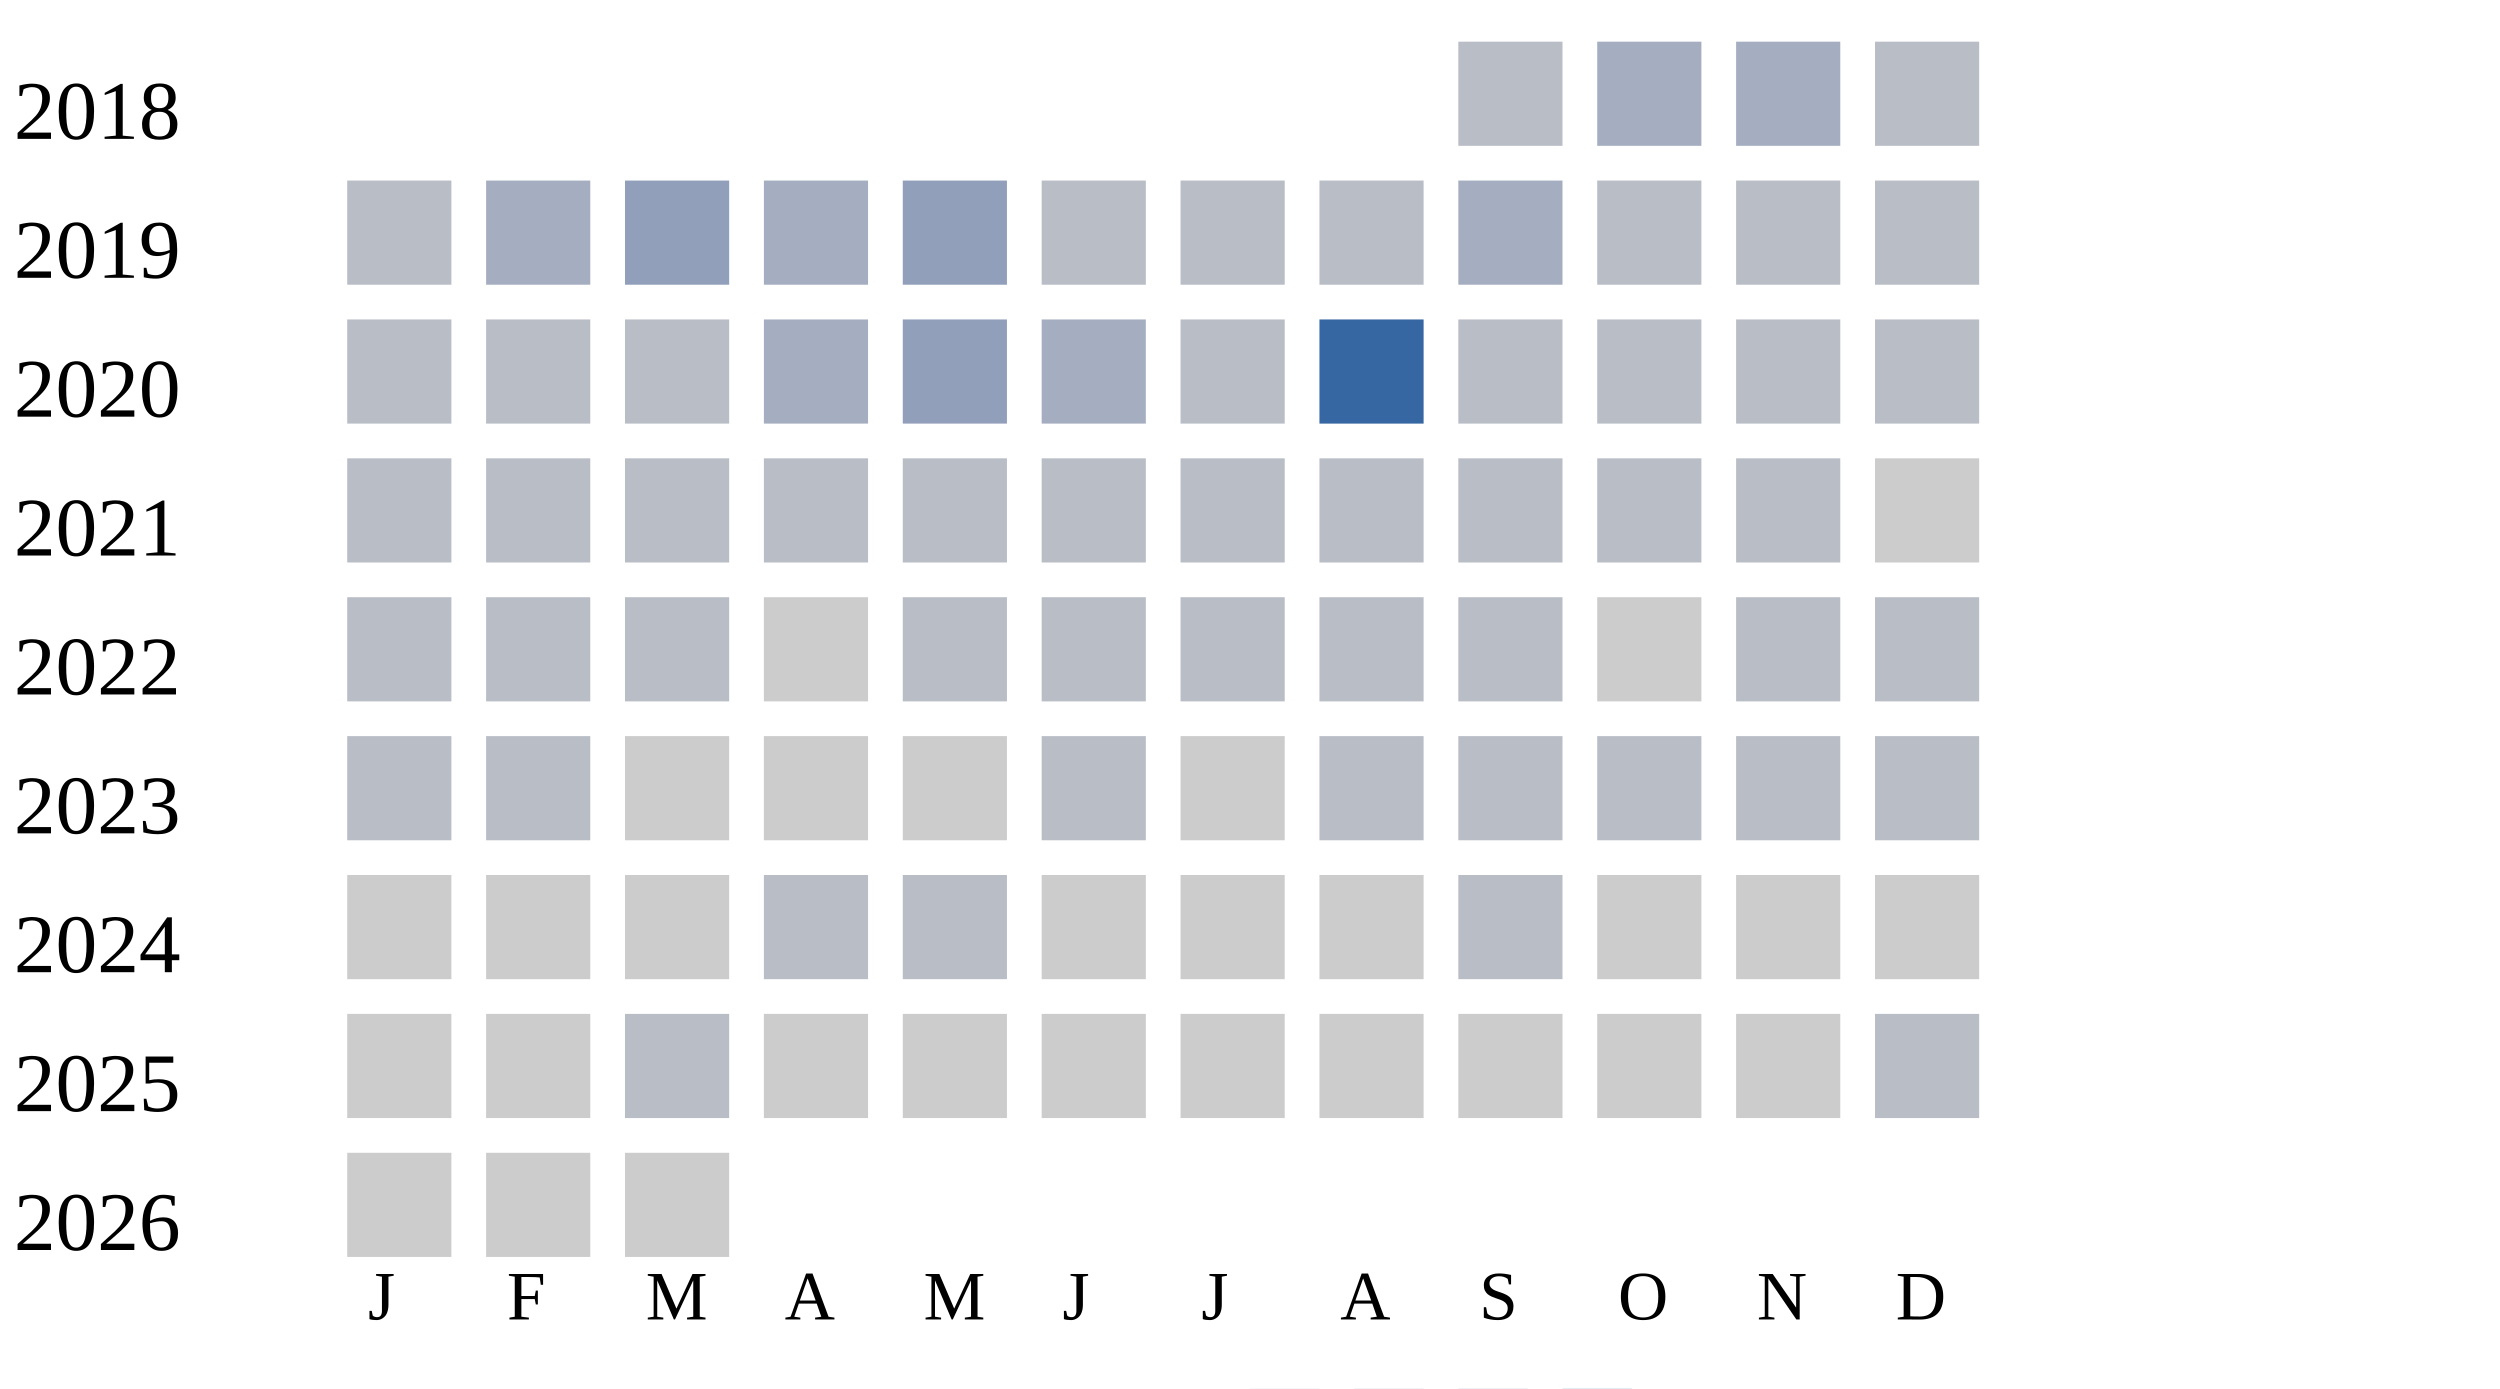
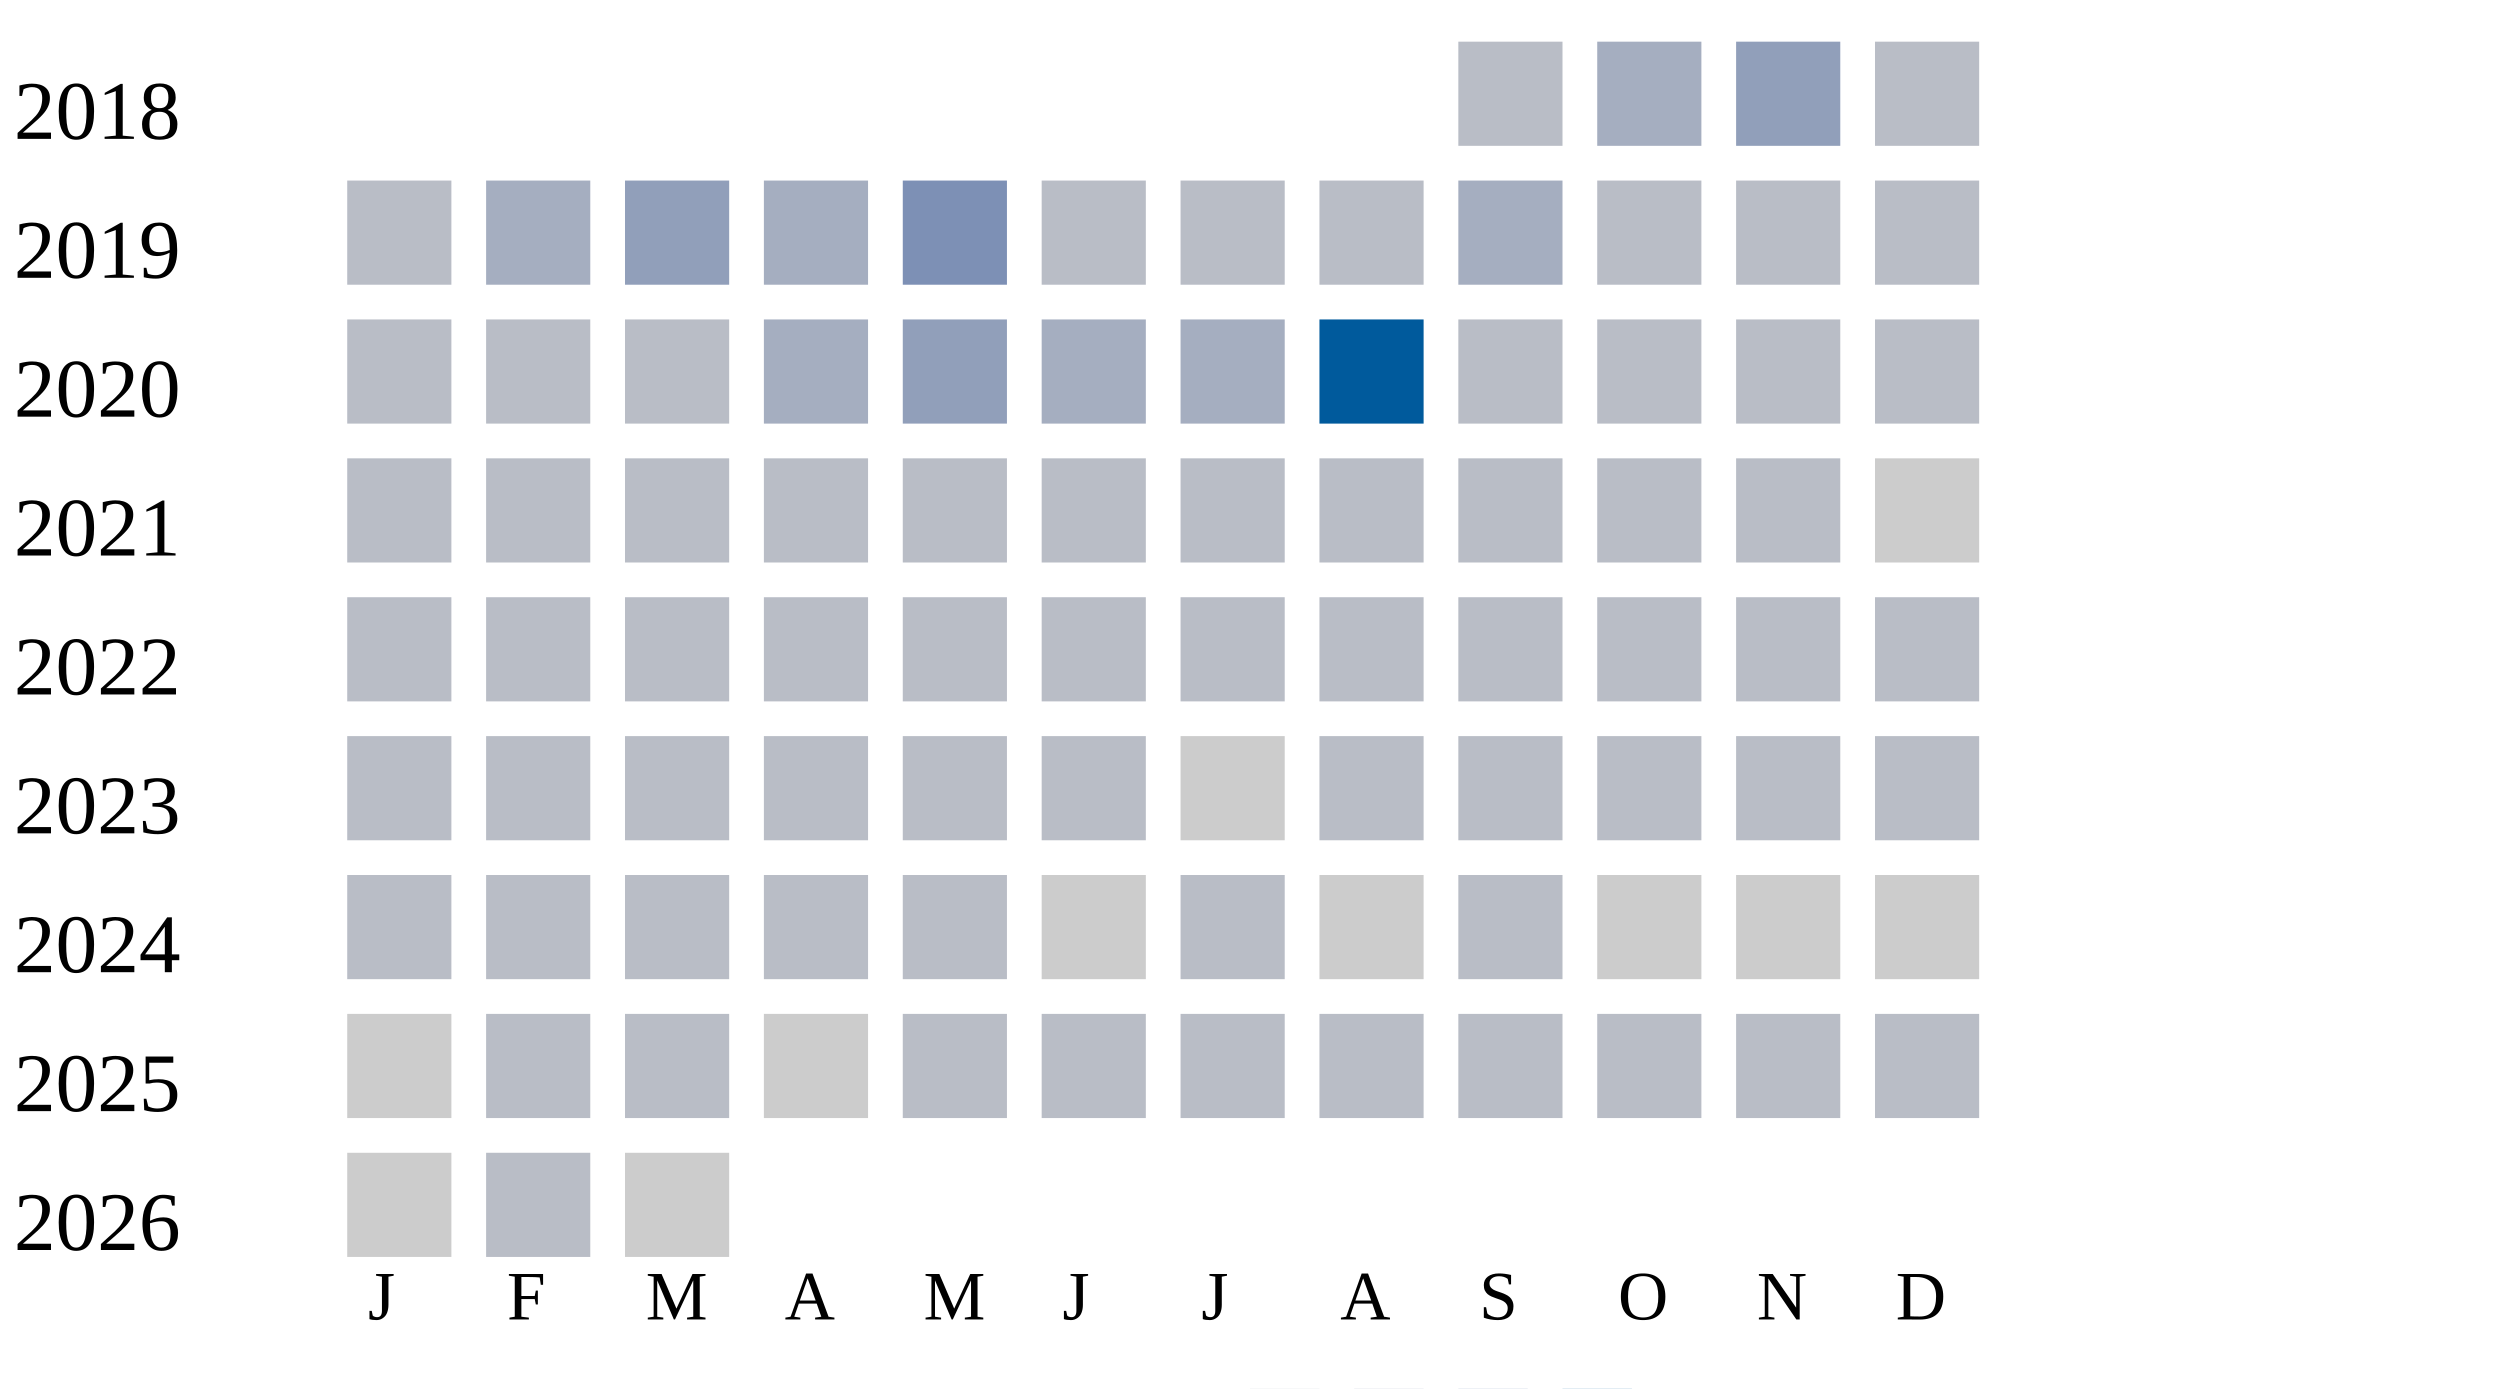
<svg xmlns="http://www.w3.org/2000/svg" width="360" height="200">
  <g transform="translate(0 0)">
    <text x="2" y="20">2018</text>
    <rect x="210" y="6" width="15" height="15" fill="#b9bdc6" />
    <rect x="230" y="6" width="15" height="15" fill="#a5aec0" />
-     <rect x="250" y="6" width="15" height="15" fill="#a5aec0" />
+     <rect x="250" y="6" width="15" height="15" fill="#919fba" />
    <rect x="270" y="6" width="15" height="15" fill="#b9bdc6" />
  </g>
  <g transform="translate(0 20)">
    <text x="2" y="20">2019</text>
    <rect x="50" y="6" width="15" height="15" fill="#b9bdc6" />
    <rect x="70" y="6" width="15" height="15" fill="#a5aec0" />
    <rect x="90" y="6" width="15" height="15" fill="#919fba" />
    <rect x="110" y="6" width="15" height="15" fill="#a5aec0" />
-     <rect x="130" y="6" width="15" height="15" fill="#919fba" />
+     <rect x="130" y="6" width="15" height="15" fill="#7d90b5" />
    <rect x="150" y="6" width="15" height="15" fill="#b9bdc6" />
    <rect x="170" y="6" width="15" height="15" fill="#b9bdc6" />
    <rect x="190" y="6" width="15" height="15" fill="#b9bdc6" />
    <rect x="210" y="6" width="15" height="15" fill="#a5aec0" />
    <rect x="230" y="6" width="15" height="15" fill="#b9bdc6" />
    <rect x="250" y="6" width="15" height="15" fill="#b9bdc6" />
    <rect x="270" y="6" width="15" height="15" fill="#b9bdc6" />
  </g>
  <g transform="translate(0 40)">
    <text x="2" y="20">2020</text>
    <rect x="50" y="6" width="15" height="15" fill="#b9bdc6" />
    <rect x="70" y="6" width="15" height="15" fill="#b9bdc6" />
    <rect x="90" y="6" width="15" height="15" fill="#b9bdc6" />
    <rect x="110" y="6" width="15" height="15" fill="#a5aec0" />
    <rect x="130" y="6" width="15" height="15" fill="#919fba" />
    <rect x="150" y="6" width="15" height="15" fill="#a5aec0" />
-     <rect x="170" y="6" width="15" height="15" fill="#b9bdc6" />
-     <rect x="190" y="6" width="15" height="15" fill="#3667a2" />
+     <rect x="170" y="6" width="15" height="15" fill="#a5aec0" />
+     <rect x="190" y="6" width="15" height="15" fill="#005a9c" />
    <rect x="210" y="6" width="15" height="15" fill="#b9bdc6" />
    <rect x="230" y="6" width="15" height="15" fill="#b9bdc6" />
    <rect x="250" y="6" width="15" height="15" fill="#b9bdc6" />
    <rect x="270" y="6" width="15" height="15" fill="#b9bdc6" />
  </g>
  <g transform="translate(0 60)">
    <text x="2" y="20">2021</text>
    <rect x="50" y="6" width="15" height="15" fill="#b9bdc6" />
    <rect x="70" y="6" width="15" height="15" fill="#b9bdc6" />
    <rect x="90" y="6" width="15" height="15" fill="#b9bdc6" />
    <rect x="110" y="6" width="15" height="15" fill="#b9bdc6" />
    <rect x="130" y="6" width="15" height="15" fill="#b9bdc6" />
    <rect x="150" y="6" width="15" height="15" fill="#b9bdc6" />
    <rect x="170" y="6" width="15" height="15" fill="#b9bdc6" />
    <rect x="190" y="6" width="15" height="15" fill="#b9bdc6" />
    <rect x="210" y="6" width="15" height="15" fill="#b9bdc6" />
    <rect x="230" y="6" width="15" height="15" fill="#b9bdc6" />
    <rect x="250" y="6" width="15" height="15" fill="#b9bdc6" />
    <rect x="270" y="6" width="15" height="15" fill="#cccccc" />
  </g>
  <g transform="translate(0 80)">
    <text x="2" y="20">2022</text>
    <rect x="50" y="6" width="15" height="15" fill="#b9bdc6" />
    <rect x="70" y="6" width="15" height="15" fill="#b9bdc6" />
    <rect x="90" y="6" width="15" height="15" fill="#b9bdc6" />
-     <rect x="110" y="6" width="15" height="15" fill="#cccccc" />
+     <rect x="110" y="6" width="15" height="15" fill="#b9bdc6" />
    <rect x="130" y="6" width="15" height="15" fill="#b9bdc6" />
    <rect x="150" y="6" width="15" height="15" fill="#b9bdc6" />
    <rect x="170" y="6" width="15" height="15" fill="#b9bdc6" />
    <rect x="190" y="6" width="15" height="15" fill="#b9bdc6" />
    <rect x="210" y="6" width="15" height="15" fill="#b9bdc6" />
-     <rect x="230" y="6" width="15" height="15" fill="#cccccc" />
+     <rect x="230" y="6" width="15" height="15" fill="#b9bdc6" />
    <rect x="250" y="6" width="15" height="15" fill="#b9bdc6" />
    <rect x="270" y="6" width="15" height="15" fill="#b9bdc6" />
  </g>
  <g transform="translate(0 100)">
    <text x="2" y="20">2023</text>
    <rect x="50" y="6" width="15" height="15" fill="#b9bdc6" />
    <rect x="70" y="6" width="15" height="15" fill="#b9bdc6" />
-     <rect x="90" y="6" width="15" height="15" fill="#cccccc" />
-     <rect x="110" y="6" width="15" height="15" fill="#cccccc" />
-     <rect x="130" y="6" width="15" height="15" fill="#cccccc" />
+     <rect x="90" y="6" width="15" height="15" fill="#b9bdc6" />
+     <rect x="110" y="6" width="15" height="15" fill="#b9bdc6" />
+     <rect x="130" y="6" width="15" height="15" fill="#b9bdc6" />
    <rect x="150" y="6" width="15" height="15" fill="#b9bdc6" />
    <rect x="170" y="6" width="15" height="15" fill="#cccccc" />
    <rect x="190" y="6" width="15" height="15" fill="#b9bdc6" />
    <rect x="210" y="6" width="15" height="15" fill="#b9bdc6" />
    <rect x="230" y="6" width="15" height="15" fill="#b9bdc6" />
    <rect x="250" y="6" width="15" height="15" fill="#b9bdc6" />
    <rect x="270" y="6" width="15" height="15" fill="#b9bdc6" />
  </g>
  <g transform="translate(0 120)">
    <text x="2" y="20">2024</text>
-     <rect x="50" y="6" width="15" height="15" fill="#cccccc" />
-     <rect x="70" y="6" width="15" height="15" fill="#cccccc" />
-     <rect x="90" y="6" width="15" height="15" fill="#cccccc" />
+     <rect x="50" y="6" width="15" height="15" fill="#b9bdc6" />
+     <rect x="70" y="6" width="15" height="15" fill="#b9bdc6" />
+     <rect x="90" y="6" width="15" height="15" fill="#b9bdc6" />
    <rect x="110" y="6" width="15" height="15" fill="#b9bdc6" />
    <rect x="130" y="6" width="15" height="15" fill="#b9bdc6" />
    <rect x="150" y="6" width="15" height="15" fill="#cccccc" />
-     <rect x="170" y="6" width="15" height="15" fill="#cccccc" />
+     <rect x="170" y="6" width="15" height="15" fill="#b9bdc6" />
    <rect x="190" y="6" width="15" height="15" fill="#cccccc" />
    <rect x="210" y="6" width="15" height="15" fill="#b9bdc6" />
    <rect x="230" y="6" width="15" height="15" fill="#cccccc" />
    <rect x="250" y="6" width="15" height="15" fill="#cccccc" />
    <rect x="270" y="6" width="15" height="15" fill="#cccccc" />
  </g>
  <g transform="translate(0 140)">
    <text x="2" y="20">2025</text>
    <rect x="50" y="6" width="15" height="15" fill="#cccccc" />
-     <rect x="70" y="6" width="15" height="15" fill="#cccccc" />
+     <rect x="70" y="6" width="15" height="15" fill="#b9bdc6" />
    <rect x="90" y="6" width="15" height="15" fill="#b9bdc6" />
    <rect x="110" y="6" width="15" height="15" fill="#cccccc" />
-     <rect x="130" y="6" width="15" height="15" fill="#cccccc" />
-     <rect x="150" y="6" width="15" height="15" fill="#cccccc" />
-     <rect x="170" y="6" width="15" height="15" fill="#cccccc" />
-     <rect x="190" y="6" width="15" height="15" fill="#cccccc" />
-     <rect x="210" y="6" width="15" height="15" fill="#cccccc" />
-     <rect x="230" y="6" width="15" height="15" fill="#cccccc" />
-     <rect x="250" y="6" width="15" height="15" fill="#cccccc" />
+     <rect x="130" y="6" width="15" height="15" fill="#b9bdc6" />
+     <rect x="150" y="6" width="15" height="15" fill="#b9bdc6" />
+     <rect x="170" y="6" width="15" height="15" fill="#b9bdc6" />
+     <rect x="190" y="6" width="15" height="15" fill="#b9bdc6" />
+     <rect x="210" y="6" width="15" height="15" fill="#b9bdc6" />
+     <rect x="230" y="6" width="15" height="15" fill="#b9bdc6" />
+     <rect x="250" y="6" width="15" height="15" fill="#b9bdc6" />
    <rect x="270" y="6" width="15" height="15" fill="#b9bdc6" />
  </g>
  <g transform="translate(0 160)">
    <text x="2" y="20">2026</text>
    <rect x="50" y="6" width="15" height="15" fill="#cccccc" />
-     <rect x="70" y="6" width="15" height="15" fill="#cccccc" />
+     <rect x="70" y="6" width="15" height="15" fill="#b9bdc6" />
    <rect x="90" y="6" width="15" height="15" fill="#cccccc" />
  </g>
  <text style="font-size: 10px; text-align: center" x="53" y="190">J</text>
  <text style="font-size: 10px; text-align: center" x="73" y="190">F</text>
  <text style="font-size: 10px; text-align: center" x="93" y="190">M</text>
  <text style="font-size: 10px; text-align: center" x="113" y="190">A</text>
  <text style="font-size: 10px; text-align: center" x="133" y="190">M</text>
  <text style="font-size: 10px; text-align: center" x="153" y="190">J</text>
  <text style="font-size: 10px; text-align: center" x="173" y="190">J</text>
  <text style="font-size: 10px; text-align: center" x="193" y="190">A</text>
  <text style="font-size: 10px; text-align: center" x="213" y="190">S</text>
  <text style="font-size: 10px; text-align: center" x="233" y="190">O</text>
  <text style="font-size: 10px; text-align: center" x="253" y="190">N</text>
  <text style="font-size: 10px; text-align: center" x="273" y="190">D</text>
  <text style="font-size: 10px;" x="155" y="209">Less</text>
  <rect fill="#b9bdc6" width="10" height="10" x="180" y="200" />
  <rect fill="#919fba" width="10" height="10" x="195" y="200" />
  <rect fill="#6882ae" width="10" height="10" x="210" y="200" />
  <rect fill="#005a9c" width="10" height="10" x="225" y="200" />
  <text x="240" y="209" style="font-size: 10px;">More</text>
</svg>
